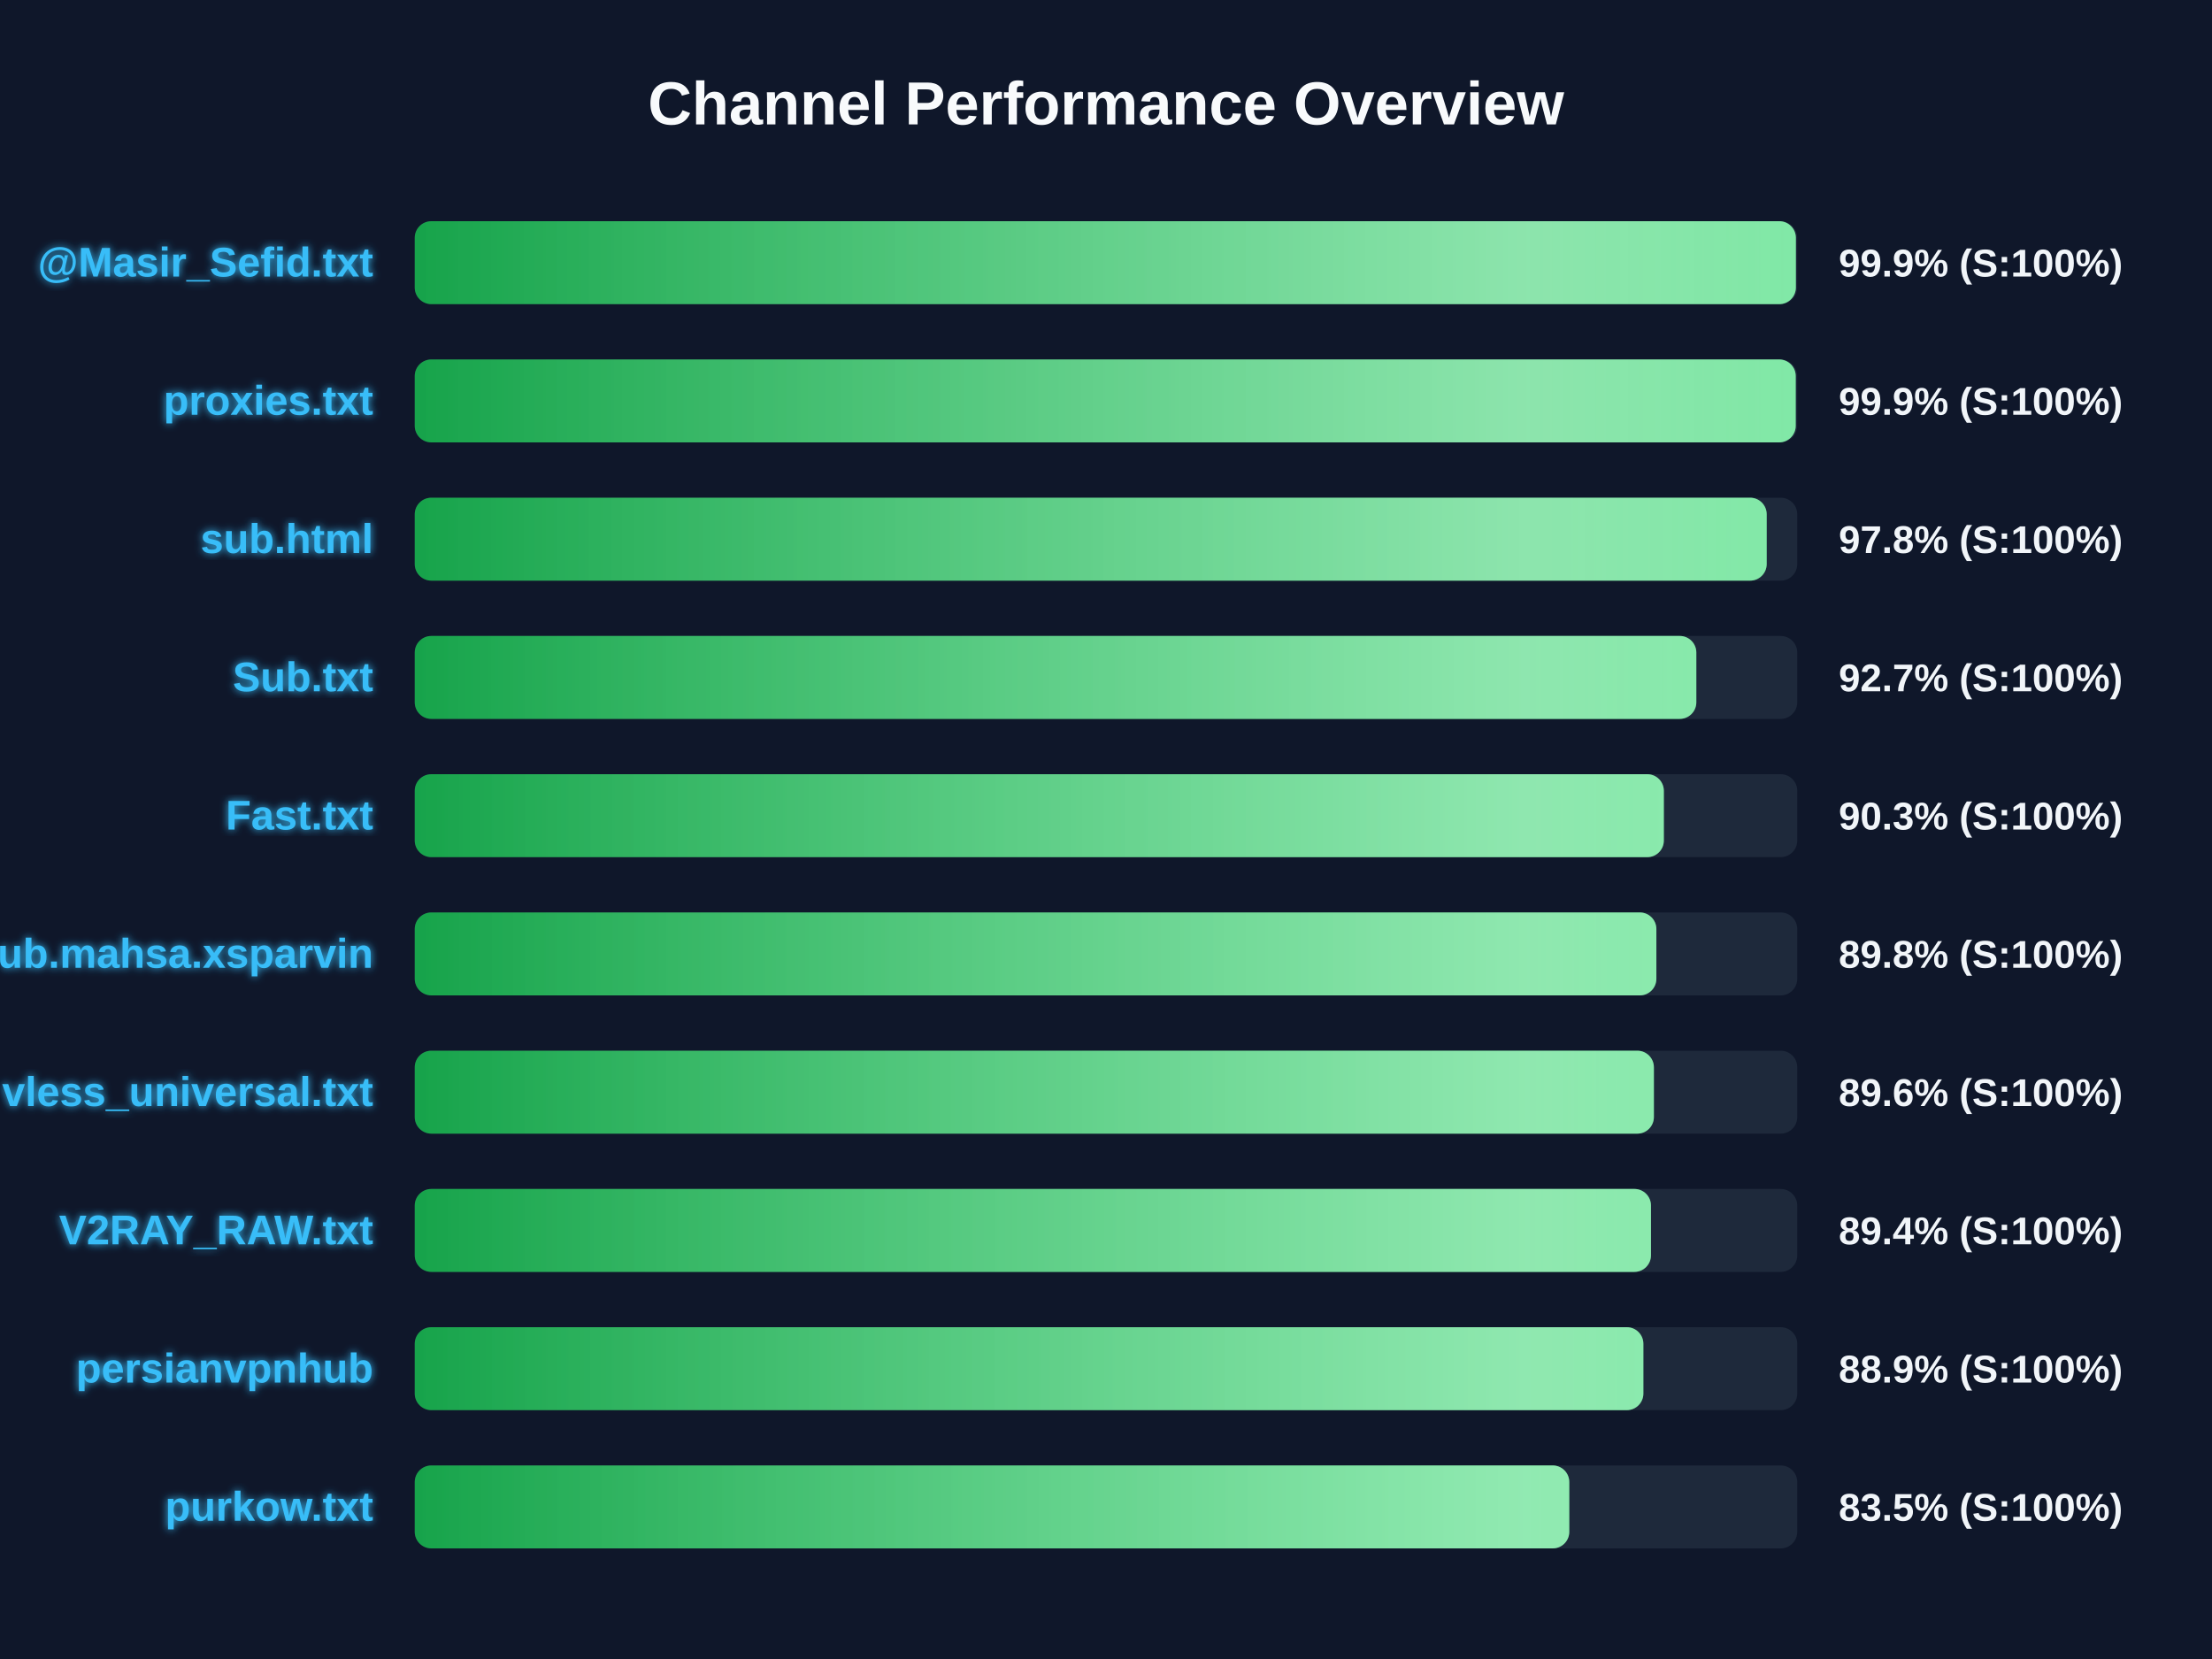
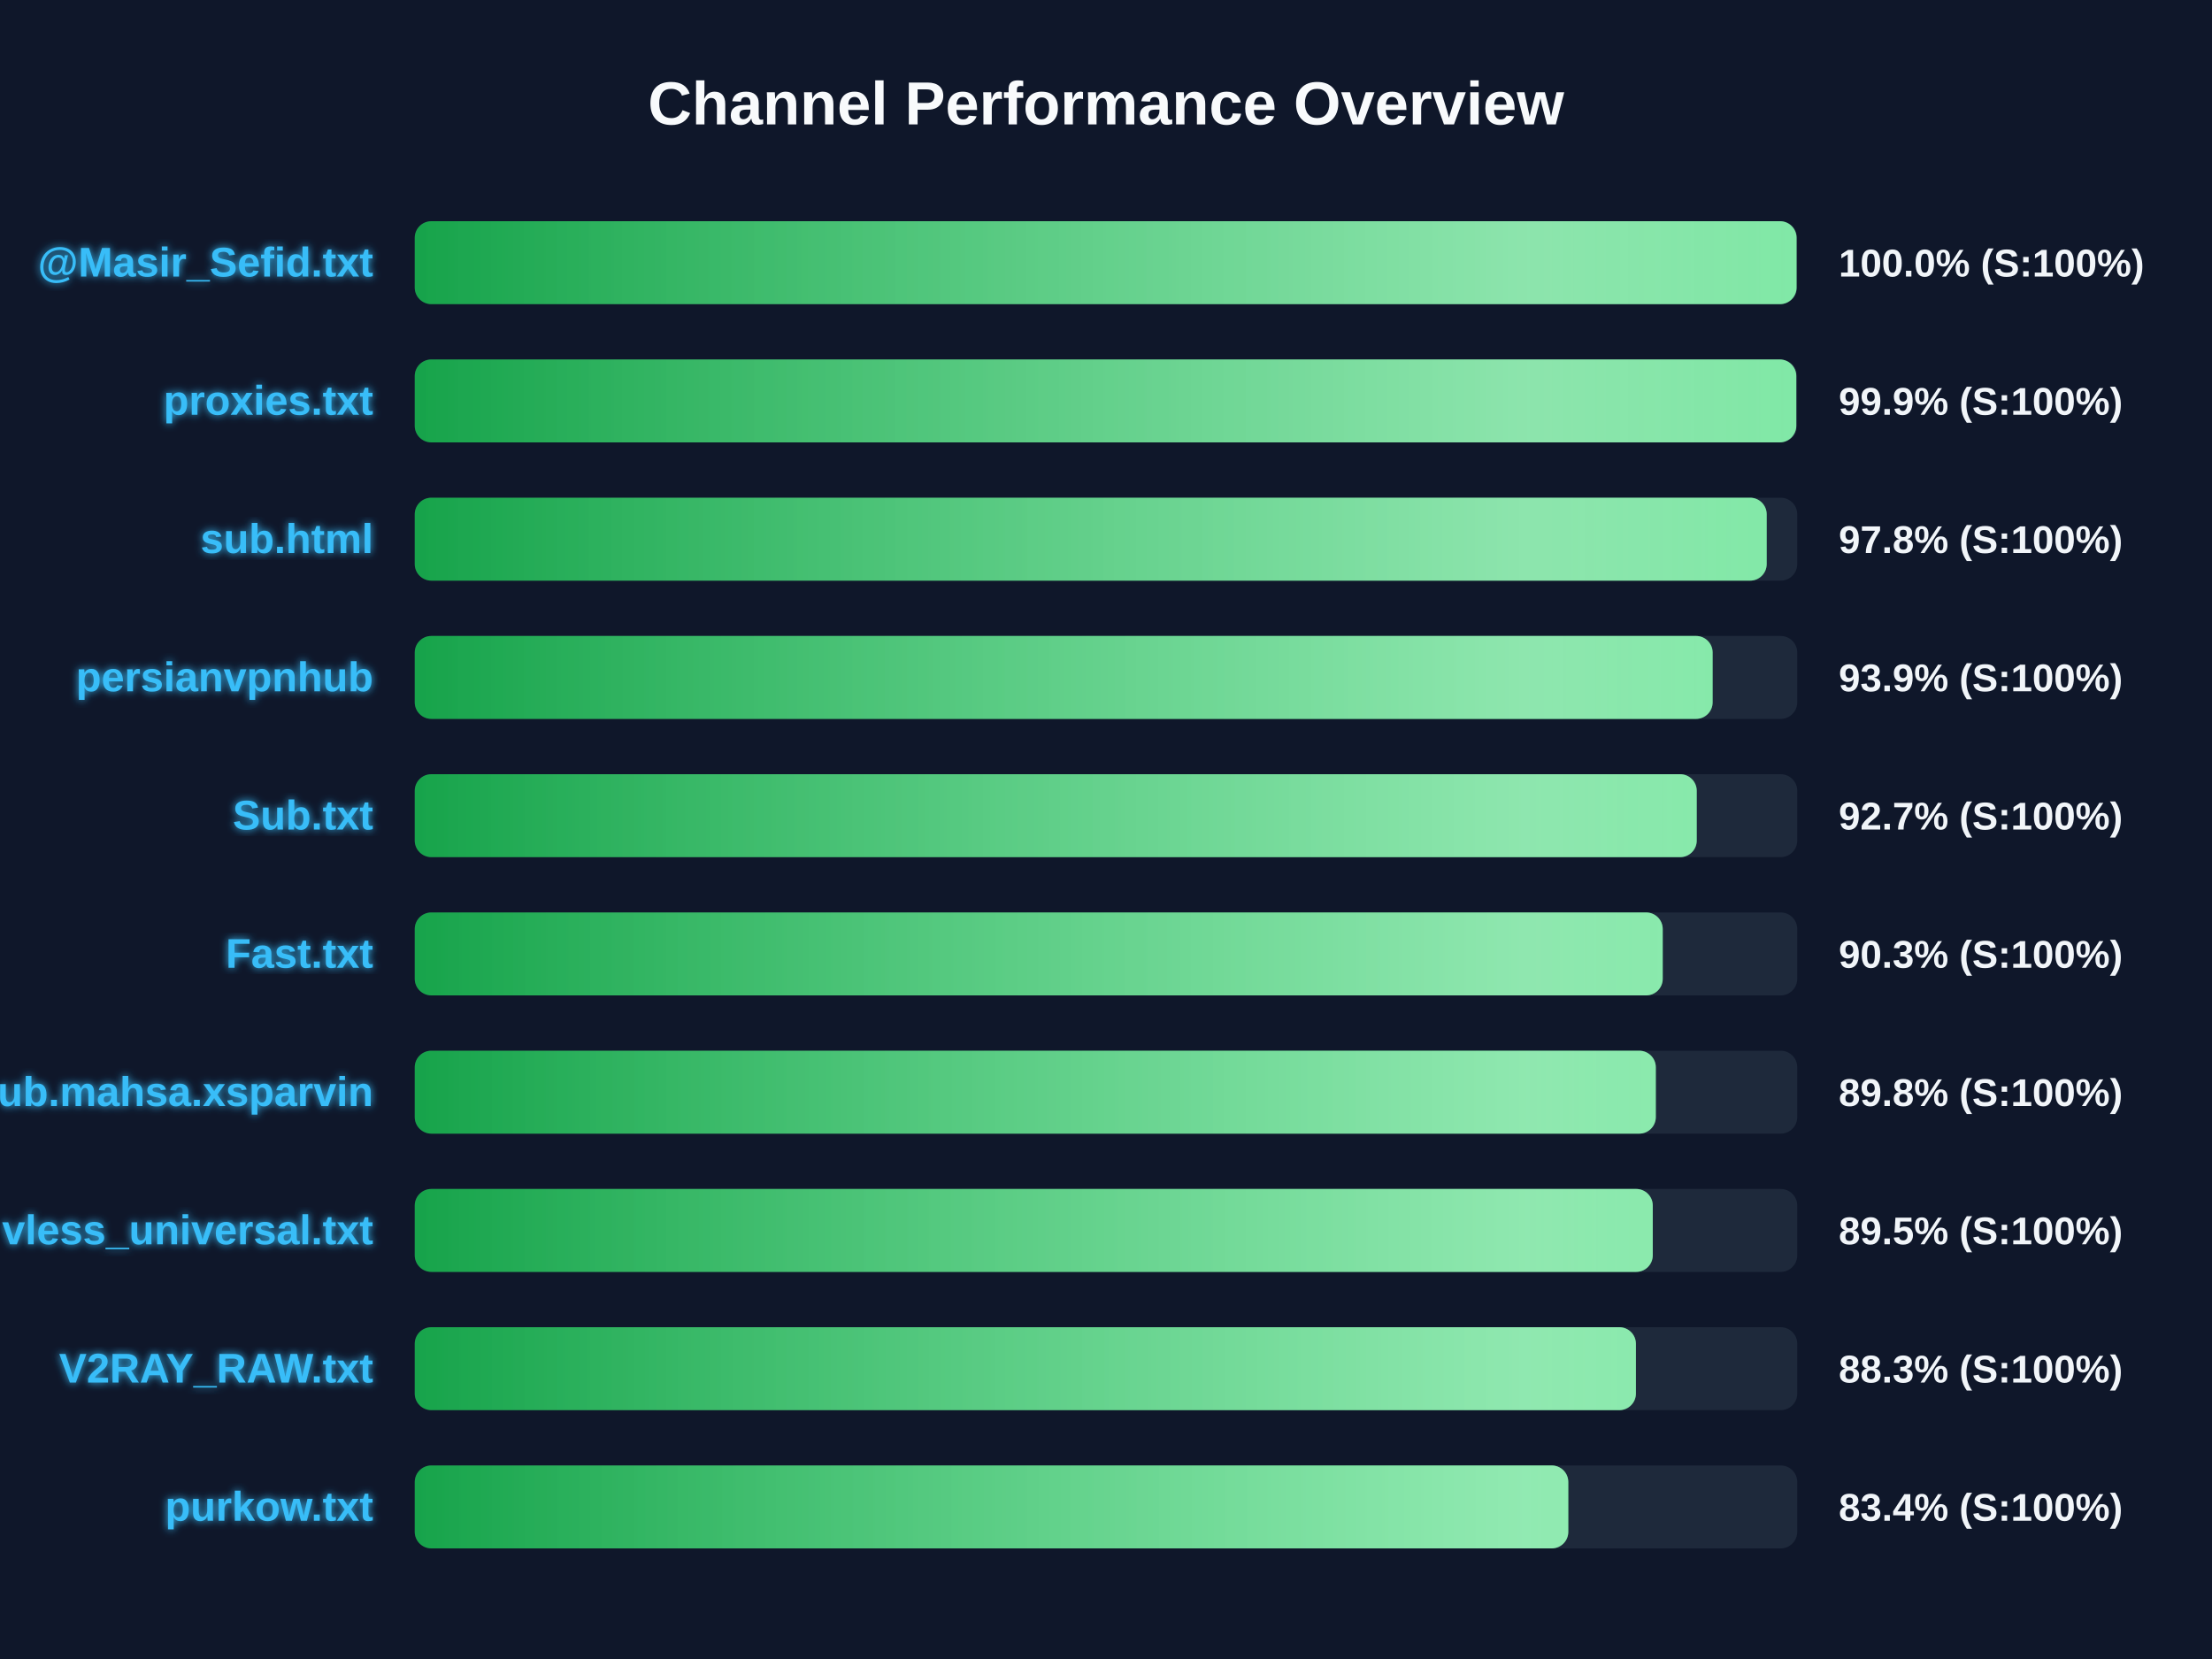
<svg xmlns="http://www.w3.org/2000/svg" width="800" height="600" version="1.1">
  <defs>
    <linearGradient id="grad-green" x1="0%" y1="0%" x2="100%" y2="0%">
      <stop offset="0%" stop-color="#16a34a" />
      <stop offset="100%" stop-color="#4ade80" />
    </linearGradient>
    <linearGradient id="grad-yellow" x1="0%" y1="0%" x2="100%" y2="0%">
      <stop offset="0%" stop-color="#ca8a04" />
      <stop offset="100%" stop-color="#fde047" />
    </linearGradient>
    <linearGradient id="grad-red" x1="0%" y1="0%" x2="100%" y2="0%">
      <stop offset="0%" stop-color="#dc2626" />
      <stop offset="100%" stop-color="#f87171" />
    </linearGradient>
    <linearGradient id="shimmer" x1="0%" y1="0%" x2="100%" y2="0%">
      <stop offset="0%" stop-color="rgba(255,255,255,0)" />
      <stop offset="50%" stop-color="rgba(255,255,255,0.4)" />
      <stop offset="100%" stop-color="rgba(255,255,255,0)" />
    </linearGradient>
    <filter id="glow" x="-20%" y="-20%" width="140%" height="140%">
      <feGaussianBlur stdDeviation="1.5" result="blur" />
      <feComposite in="SourceGraphic" in2="blur" operator="over" />
    </filter>
  </defs>
  <style>
        .bg-rect { fill: #0f172a; }
        .title { font: bold 22px 'Segoe UI', Arial, sans-serif; fill: #f8fafc; }
        .row { font: bold 15px 'Segoe UI', Arial, sans-serif; fill: #38bdf8; filter: url(#glow); }
        .score { font: bold 14px 'Segoe UI', Arial, sans-serif; fill: #f1f5f9; }
        @keyframes shimmer-anim {
            0% { transform: translateX(-100%); }
            100% { transform: translateX(200%); }
        }
        .shimmer-rect {
            animation: shimmer-anim 2.5s infinite linear;
        }
    </style>
  <rect width="100%" height="100%" class="bg-rect" />
  <text x="400" y="45" text-anchor="middle" class="title">Channel Performance Overview</text>
  <rect x="150" y="80" width="500" height="30" fill="#1e293b" rx="6" />
  <clipPath id="clip-0">
-     <rect x="150" y="80" width="499.5" height="30" rx="6" />
+     <rect x="150" y="80" width="499.75" height="30" rx="6" />
  </clipPath>
-   <rect x="150" y="80" width="499.5" height="30" fill="url(#grad-green)" rx="6" />
+   <rect x="150" y="80" width="499.75" height="30" fill="url(#grad-green)" rx="6" />
  <g clip-path="url(#clip-0)">
    <rect x="150" y="80" width="100%" height="30" fill="url(#shimmer)" class="shimmer-rect" />
  </g>
  <text x="135" y="100" text-anchor="end" class="row">@Masir_Sefid.txt</text>
-   <text x="665" y="100" text-anchor="start" class="score">99.9% (S:100%)</text>
+   <text x="665" y="100" text-anchor="start" class="score">100.0% (S:100%)</text>
  <rect x="150" y="130" width="500" height="30" fill="#1e293b" rx="6" />
  <clipPath id="clip-1">
-     <rect x="150" y="130" width="499.45" height="30" rx="6" />
+     <rect x="150" y="130" width="499.65" height="30" rx="6" />
  </clipPath>
-   <rect x="150" y="130" width="499.45" height="30" fill="url(#grad-green)" rx="6" />
+   <rect x="150" y="130" width="499.65" height="30" fill="url(#grad-green)" rx="6" />
  <g clip-path="url(#clip-1)">
    <rect x="150" y="130" width="100%" height="30" fill="url(#shimmer)" class="shimmer-rect" />
  </g>
  <text x="135" y="150" text-anchor="end" class="row">proxies.txt</text>
  <text x="665" y="150" text-anchor="start" class="score">99.9% (S:100%)</text>
  <rect x="150" y="180" width="500" height="30" fill="#1e293b" rx="6" />
  <clipPath id="clip-2">
    <rect x="150" y="180" width="488.95" height="30" rx="6" />
  </clipPath>
  <rect x="150" y="180" width="488.95" height="30" fill="url(#grad-green)" rx="6" />
  <g clip-path="url(#clip-2)">
    <rect x="150" y="180" width="100%" height="30" fill="url(#shimmer)" class="shimmer-rect" />
  </g>
  <text x="135" y="200" text-anchor="end" class="row">sub.html</text>
  <text x="665" y="200" text-anchor="start" class="score">97.8% (S:100%)</text>
  <rect x="150" y="230" width="500" height="30" fill="#1e293b" rx="6" />
  <clipPath id="clip-3">
-     <rect x="150" y="230" width="463.5" height="30" rx="6" />
+     <rect x="150" y="230" width="469.4" height="30" rx="6" />
  </clipPath>
-   <rect x="150" y="230" width="463.5" height="30" fill="url(#grad-green)" rx="6" />
+   <rect x="150" y="230" width="469.4" height="30" fill="url(#grad-green)" rx="6" />
  <g clip-path="url(#clip-3)">
    <rect x="150" y="230" width="100%" height="30" fill="url(#shimmer)" class="shimmer-rect" />
  </g>
-   <text x="135" y="250" text-anchor="end" class="row">Sub.txt</text>
-   <text x="665" y="250" text-anchor="start" class="score">92.7% (S:100%)</text>
+   <text x="135" y="250" text-anchor="end" class="row">persianvpnhub</text>
+   <text x="665" y="250" text-anchor="start" class="score">93.9% (S:100%)</text>
  <rect x="150" y="280" width="500" height="30" fill="#1e293b" rx="6" />
  <clipPath id="clip-4">
-     <rect x="150" y="280" width="451.75" height="30" rx="6" />
+     <rect x="150" y="280" width="463.65" height="30" rx="6" />
  </clipPath>
-   <rect x="150" y="280" width="451.75" height="30" fill="url(#grad-green)" rx="6" />
+   <rect x="150" y="280" width="463.65" height="30" fill="url(#grad-green)" rx="6" />
  <g clip-path="url(#clip-4)">
    <rect x="150" y="280" width="100%" height="30" fill="url(#shimmer)" class="shimmer-rect" />
  </g>
-   <text x="135" y="300" text-anchor="end" class="row">Fast.txt</text>
-   <text x="665" y="300" text-anchor="start" class="score">90.3% (S:100%)</text>
+   <text x="135" y="300" text-anchor="end" class="row">Sub.txt</text>
+   <text x="665" y="300" text-anchor="start" class="score">92.7% (S:100%)</text>
  <rect x="150" y="330" width="500" height="30" fill="#1e293b" rx="6" />
  <clipPath id="clip-5">
-     <rect x="150" y="330" width="449.05" height="30" rx="6" />
+     <rect x="150" y="330" width="451.35" height="30" rx="6" />
  </clipPath>
-   <rect x="150" y="330" width="449.05" height="30" fill="url(#grad-green)" rx="6" />
+   <rect x="150" y="330" width="451.35" height="30" fill="url(#grad-green)" rx="6" />
  <g clip-path="url(#clip-5)">
    <rect x="150" y="330" width="100%" height="30" fill="url(#shimmer)" class="shimmer-rect" />
  </g>
-   <text x="135" y="350" text-anchor="end" class="row">Sub.mahsa.xsparvin</text>
-   <text x="665" y="350" text-anchor="start" class="score">89.8% (S:100%)</text>
+   <text x="135" y="350" text-anchor="end" class="row">Fast.txt</text>
+   <text x="665" y="350" text-anchor="start" class="score">90.3% (S:100%)</text>
  <rect x="150" y="380" width="500" height="30" fill="#1e293b" rx="6" />
  <clipPath id="clip-6">
-     <rect x="150" y="380" width="448.15" height="30" rx="6" />
+     <rect x="150" y="380" width="448.85" height="30" rx="6" />
  </clipPath>
-   <rect x="150" y="380" width="448.15" height="30" fill="url(#grad-green)" rx="6" />
+   <rect x="150" y="380" width="448.85" height="30" fill="url(#grad-green)" rx="6" />
  <g clip-path="url(#clip-6)">
    <rect x="150" y="380" width="100%" height="30" fill="url(#shimmer)" class="shimmer-rect" />
  </g>
-   <text x="135" y="400" text-anchor="end" class="row">vless_universal.txt</text>
-   <text x="665" y="400" text-anchor="start" class="score">89.6% (S:100%)</text>
+   <text x="135" y="400" text-anchor="end" class="row">Sub.mahsa.xsparvin</text>
+   <text x="665" y="400" text-anchor="start" class="score">89.8% (S:100%)</text>
  <rect x="150" y="430" width="500" height="30" fill="#1e293b" rx="6" />
  <clipPath id="clip-7">
-     <rect x="150" y="430" width="447.1" height="30" rx="6" />
+     <rect x="150" y="430" width="447.75" height="30" rx="6" />
  </clipPath>
-   <rect x="150" y="430" width="447.1" height="30" fill="url(#grad-green)" rx="6" />
+   <rect x="150" y="430" width="447.75" height="30" fill="url(#grad-green)" rx="6" />
  <g clip-path="url(#clip-7)">
    <rect x="150" y="430" width="100%" height="30" fill="url(#shimmer)" class="shimmer-rect" />
  </g>
-   <text x="135" y="450" text-anchor="end" class="row">V2RAY_RAW.txt</text>
-   <text x="665" y="450" text-anchor="start" class="score">89.4% (S:100%)</text>
+   <text x="135" y="450" text-anchor="end" class="row">vless_universal.txt</text>
+   <text x="665" y="450" text-anchor="start" class="score">89.5% (S:100%)</text>
  <rect x="150" y="480" width="500" height="30" fill="#1e293b" rx="6" />
  <clipPath id="clip-8">
-     <rect x="150" y="480" width="444.35" height="30" rx="6" />
+     <rect x="150" y="480" width="441.65" height="30" rx="6" />
  </clipPath>
-   <rect x="150" y="480" width="444.35" height="30" fill="url(#grad-green)" rx="6" />
+   <rect x="150" y="480" width="441.65" height="30" fill="url(#grad-green)" rx="6" />
  <g clip-path="url(#clip-8)">
    <rect x="150" y="480" width="100%" height="30" fill="url(#shimmer)" class="shimmer-rect" />
  </g>
-   <text x="135" y="500" text-anchor="end" class="row">persianvpnhub</text>
-   <text x="665" y="500" text-anchor="start" class="score">88.9% (S:100%)</text>
+   <text x="135" y="500" text-anchor="end" class="row">V2RAY_RAW.txt</text>
+   <text x="665" y="500" text-anchor="start" class="score">88.3% (S:100%)</text>
  <rect x="150" y="530" width="500" height="30" fill="#1e293b" rx="6" />
  <clipPath id="clip-9">
-     <rect x="150" y="530" width="417.55" height="30" rx="6" />
+     <rect x="150" y="530" width="417.2" height="30" rx="6" />
  </clipPath>
-   <rect x="150" y="530" width="417.55" height="30" fill="url(#grad-green)" rx="6" />
+   <rect x="150" y="530" width="417.2" height="30" fill="url(#grad-green)" rx="6" />
  <g clip-path="url(#clip-9)">
    <rect x="150" y="530" width="100%" height="30" fill="url(#shimmer)" class="shimmer-rect" />
  </g>
  <text x="135" y="550" text-anchor="end" class="row">purkow.txt</text>
-   <text x="665" y="550" text-anchor="start" class="score">83.5% (S:100%)</text>
+   <text x="665" y="550" text-anchor="start" class="score">83.4% (S:100%)</text>
</svg>
